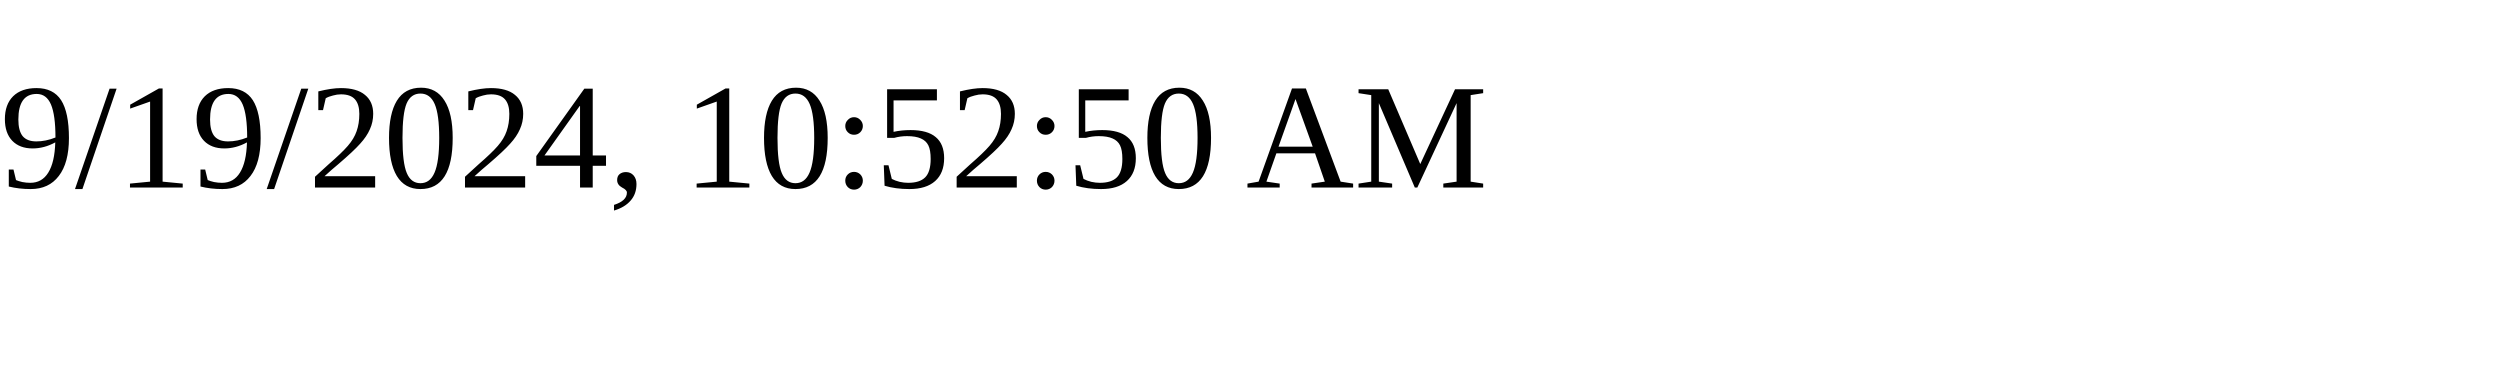
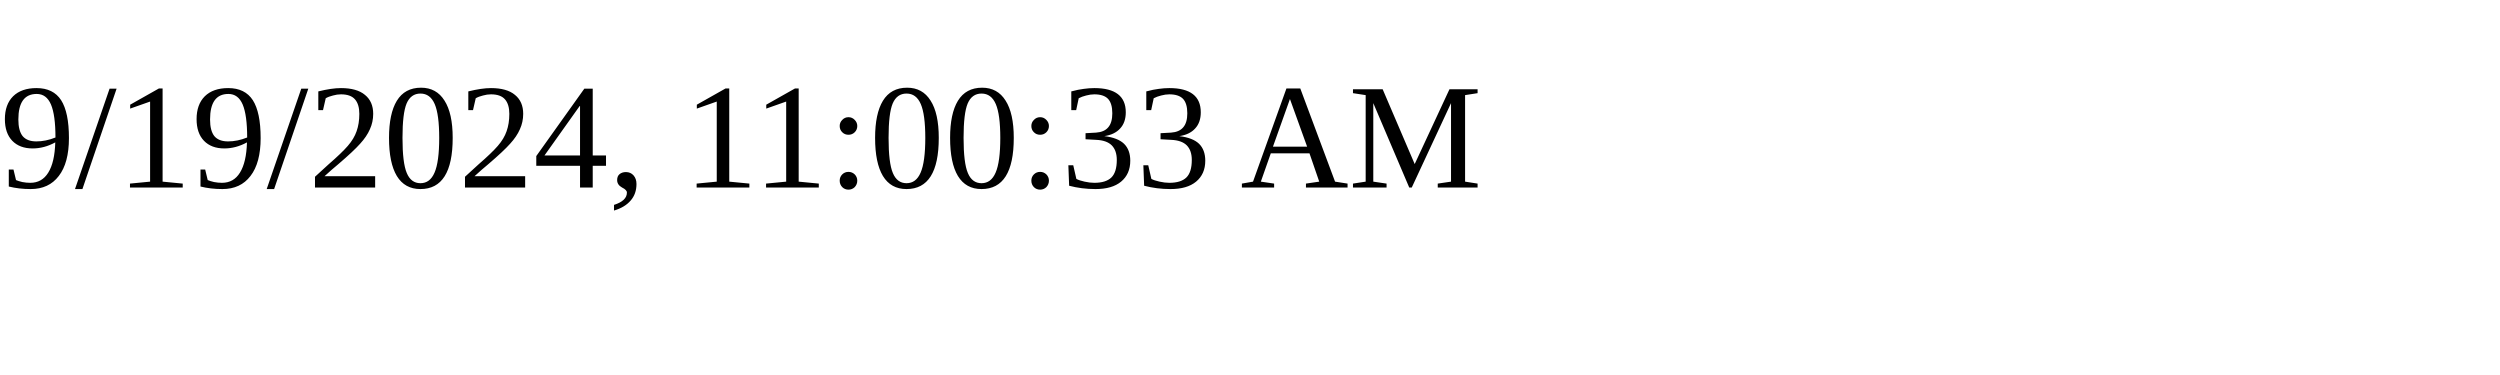
<svg xmlns="http://www.w3.org/2000/svg" height="30" width="200">
-   <text x="0" y="15">9/19/2024, 10:52:50 AM</text>
+   <text x="0" y="15">9/19/2024, 11:00:33 AM</text>
</svg>
